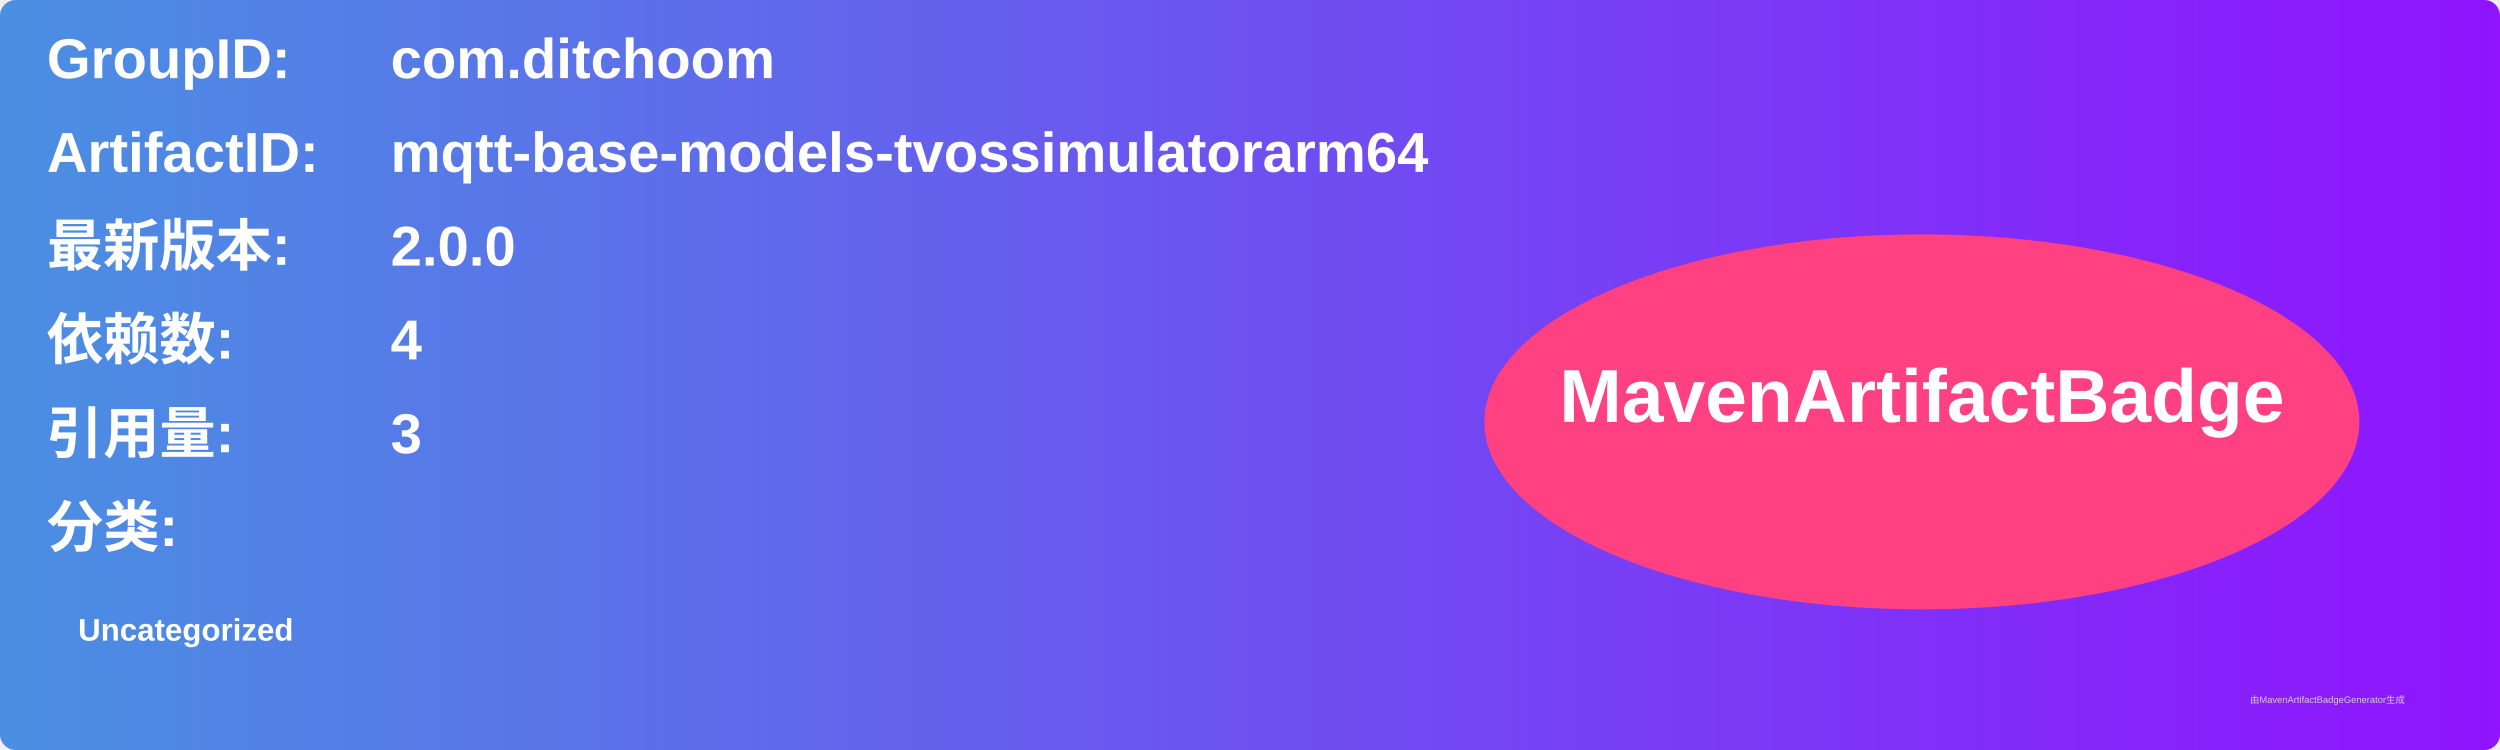
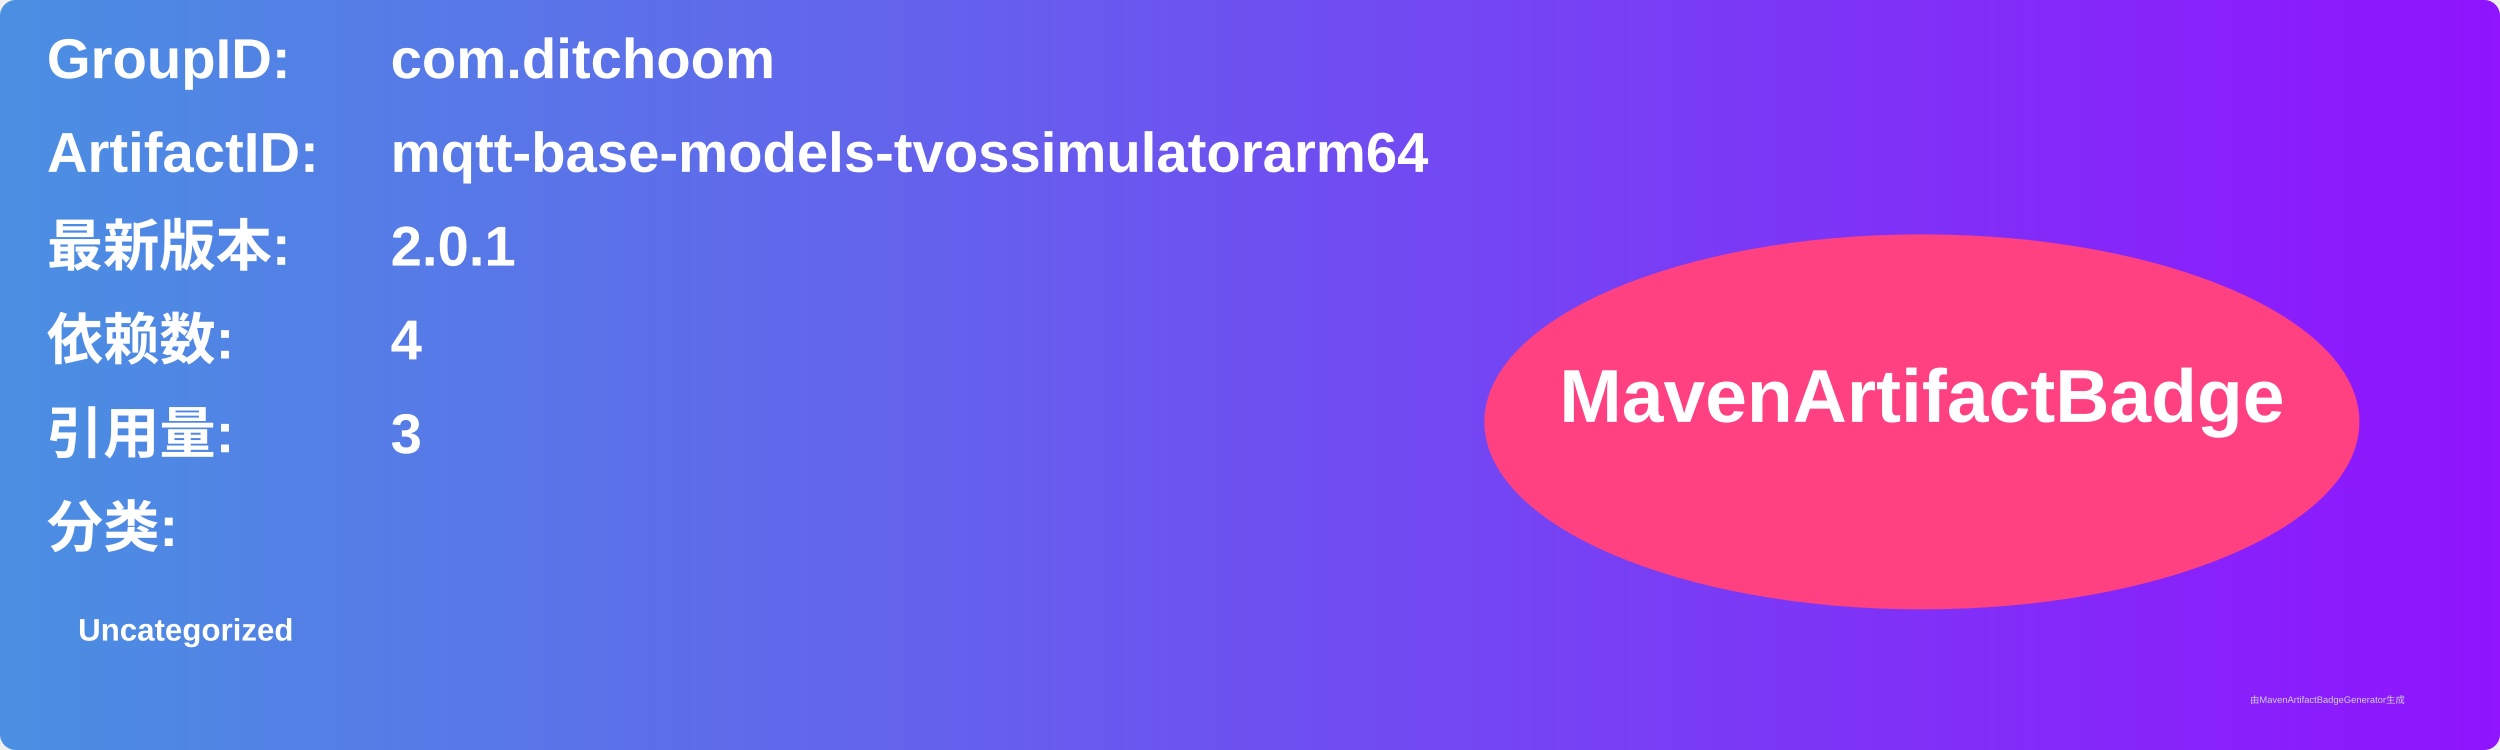
<svg xmlns="http://www.w3.org/2000/svg" width="800" height="240" viewBox="0 0 800 240">
  <linearGradient id="grad" x1="0%" y1="0%" x2="100%" y2="0%">
    <stop offset="0%" stop-color="#4a90e2" />
    <stop offset="100%" stop-color="#9013fe" />
  </linearGradient>
  <rect width="100%" height="100%" rx="5" ry="5" fill="url(#grad)" />
  <g transform="translate(15, 15)">
    <text x="0" y="10" font-family="Arial" font-size="18" fill="white" font-weight="bold" width="260">GroupID:</text>
    <text x="110" y="10" font-family="Arial" font-size="18" fill="white" font-weight="bold" width="460">com.ditchoom</text>
    <text x="0" y="40" font-family="Arial" font-size="18" fill="white" font-weight="bold" width="260">ArtifactID:</text>
    <text x="110" y="40" font-family="Arial" font-size="18" fill="white" font-weight="bold" width="460">mqtt-base-models-tvossimulatorarm64</text>
    <text x="0" y="70" font-family="Arial" font-size="18" fill="white" font-weight="bold">最新版本:</text>
    <text x="110" y="70" font-family="Arial" font-size="18" fill="white" font-weight="bold">
-       <tspan font-weight="bold">2.0.0</tspan>
+       <tspan font-weight="bold">2.0.1</tspan>
    </text>
    <text x="0" y="100" font-family="Arial" font-size="18" fill="white" font-weight="bold">依赖数: </text>
    <text x="110" y="100" font-family="Arial" font-size="18" fill="white">
      <tspan font-weight="bold">4</tspan>
    </text>
    <text x="0" y="130" font-family="Arial" font-size="18" fill="white" font-weight="bold">引用量: </text>
    <text x="110" y="130" font-family="Arial" font-size="18" fill="white">
      <tspan font-weight="bold">3</tspan>
    </text>
    <text x="0" y="160" font-family="Arial" font-size="18" fill="white" font-weight="bold">分类:</text>
    <text x="10" y="190" font-family="Arial" font-size="10" fill="white">
      <tspan font-weight="bold">Uncategorized</tspan>
    </text>
    <ellipse cx="600" cy="120" rx="140" ry="60" fill="#ff4081" />
    <text x="600" y="120" text-anchor="middle" font-family="Arial" font-size="24" fill="white" font-weight="bold">MavenArtifactBadge</text>
  </g>
  <text x="720" y="225" font-family="Arial" font-size="3" fill="#d0d0d0">由MavenArtifactBadgeGenerator生成</text>
</svg>
